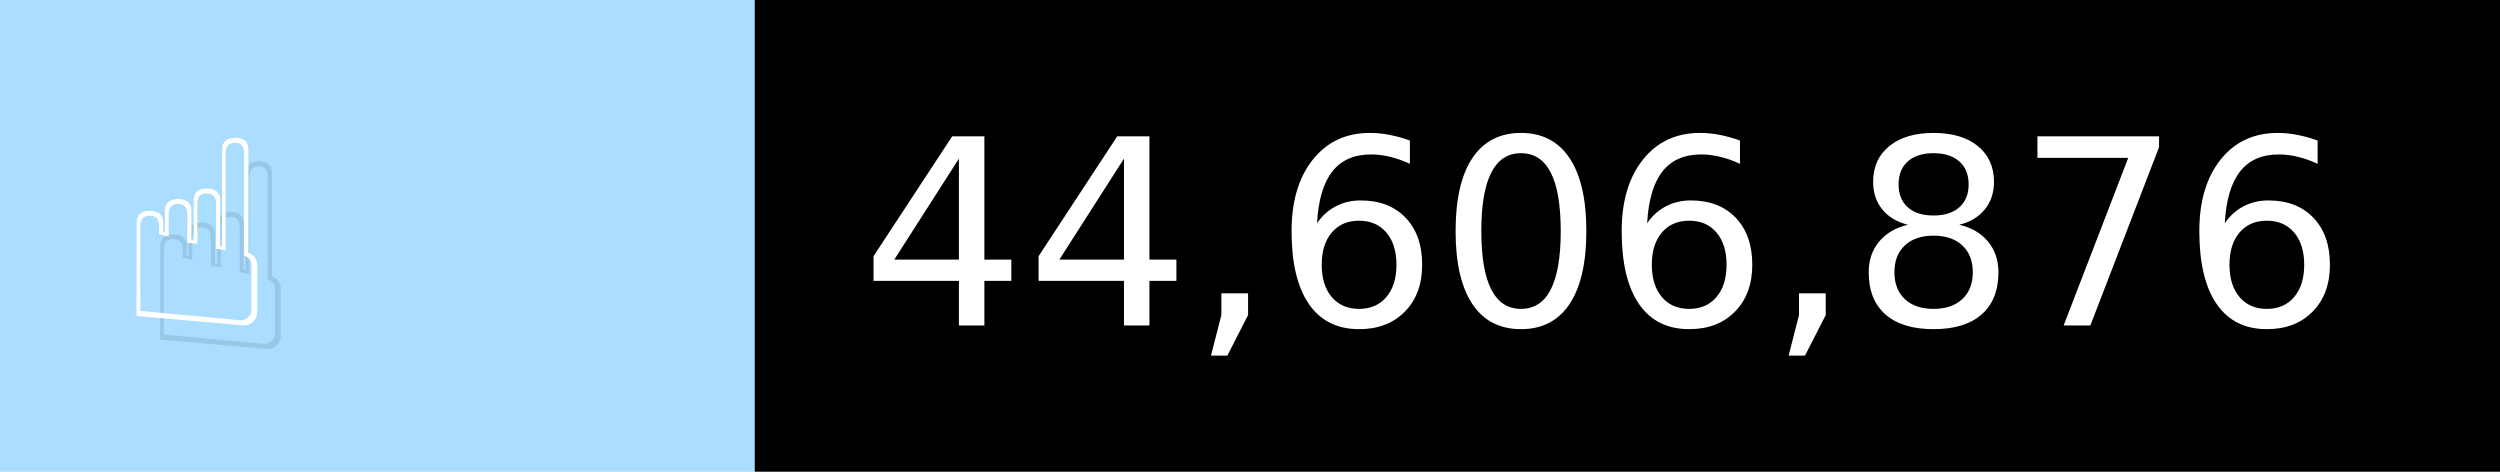
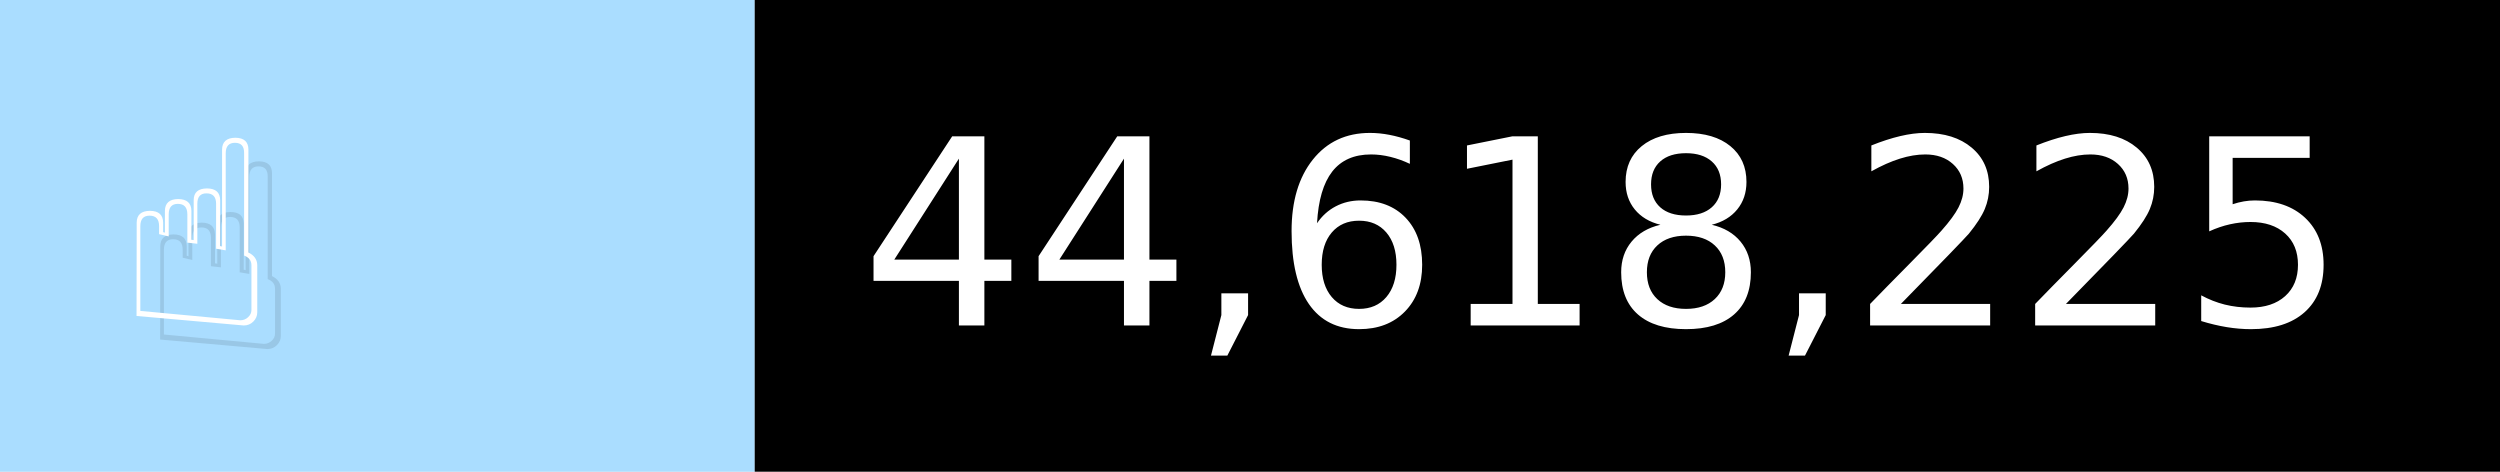
- <svg xmlns="http://www.w3.org/2000/svg" width="106" height="20" viewBox="0 0 1060 200" role="img" aria-label="☝️: 44,606,876">
+ <svg xmlns="http://www.w3.org/2000/svg" width="106" height="20" viewBox="0 0 1060 200" role="img" aria-label="☝️: 44,618,225">
  <g>
    <rect fill="#ADF" width="320" height="200" />
    <rect fill="##f78" x="320" width="740" height="200" />
  </g>
  <g aria-hidden="true" fill="#fff" text-anchor="start" font-family="Verdana,DejaVu Sans,sans-serif" font-size="110">
    <text x="60" y="148" textLength="220" fill="#000" opacity="0.1">☝️</text>
    <text x="50" y="138" textLength="220">☝️</text>
-     <text x="375" y="148" textLength="640" fill="#000" opacity="0.1">44,606,876</text>
-     <text x="365" y="138" textLength="640">44,606,876</text>
+     <text x="375" y="148" textLength="640" fill="#000" opacity="0.1">44,618,225</text>
+     <text x="365" y="138" textLength="640">44,618,225</text>
  </g>
</svg>
